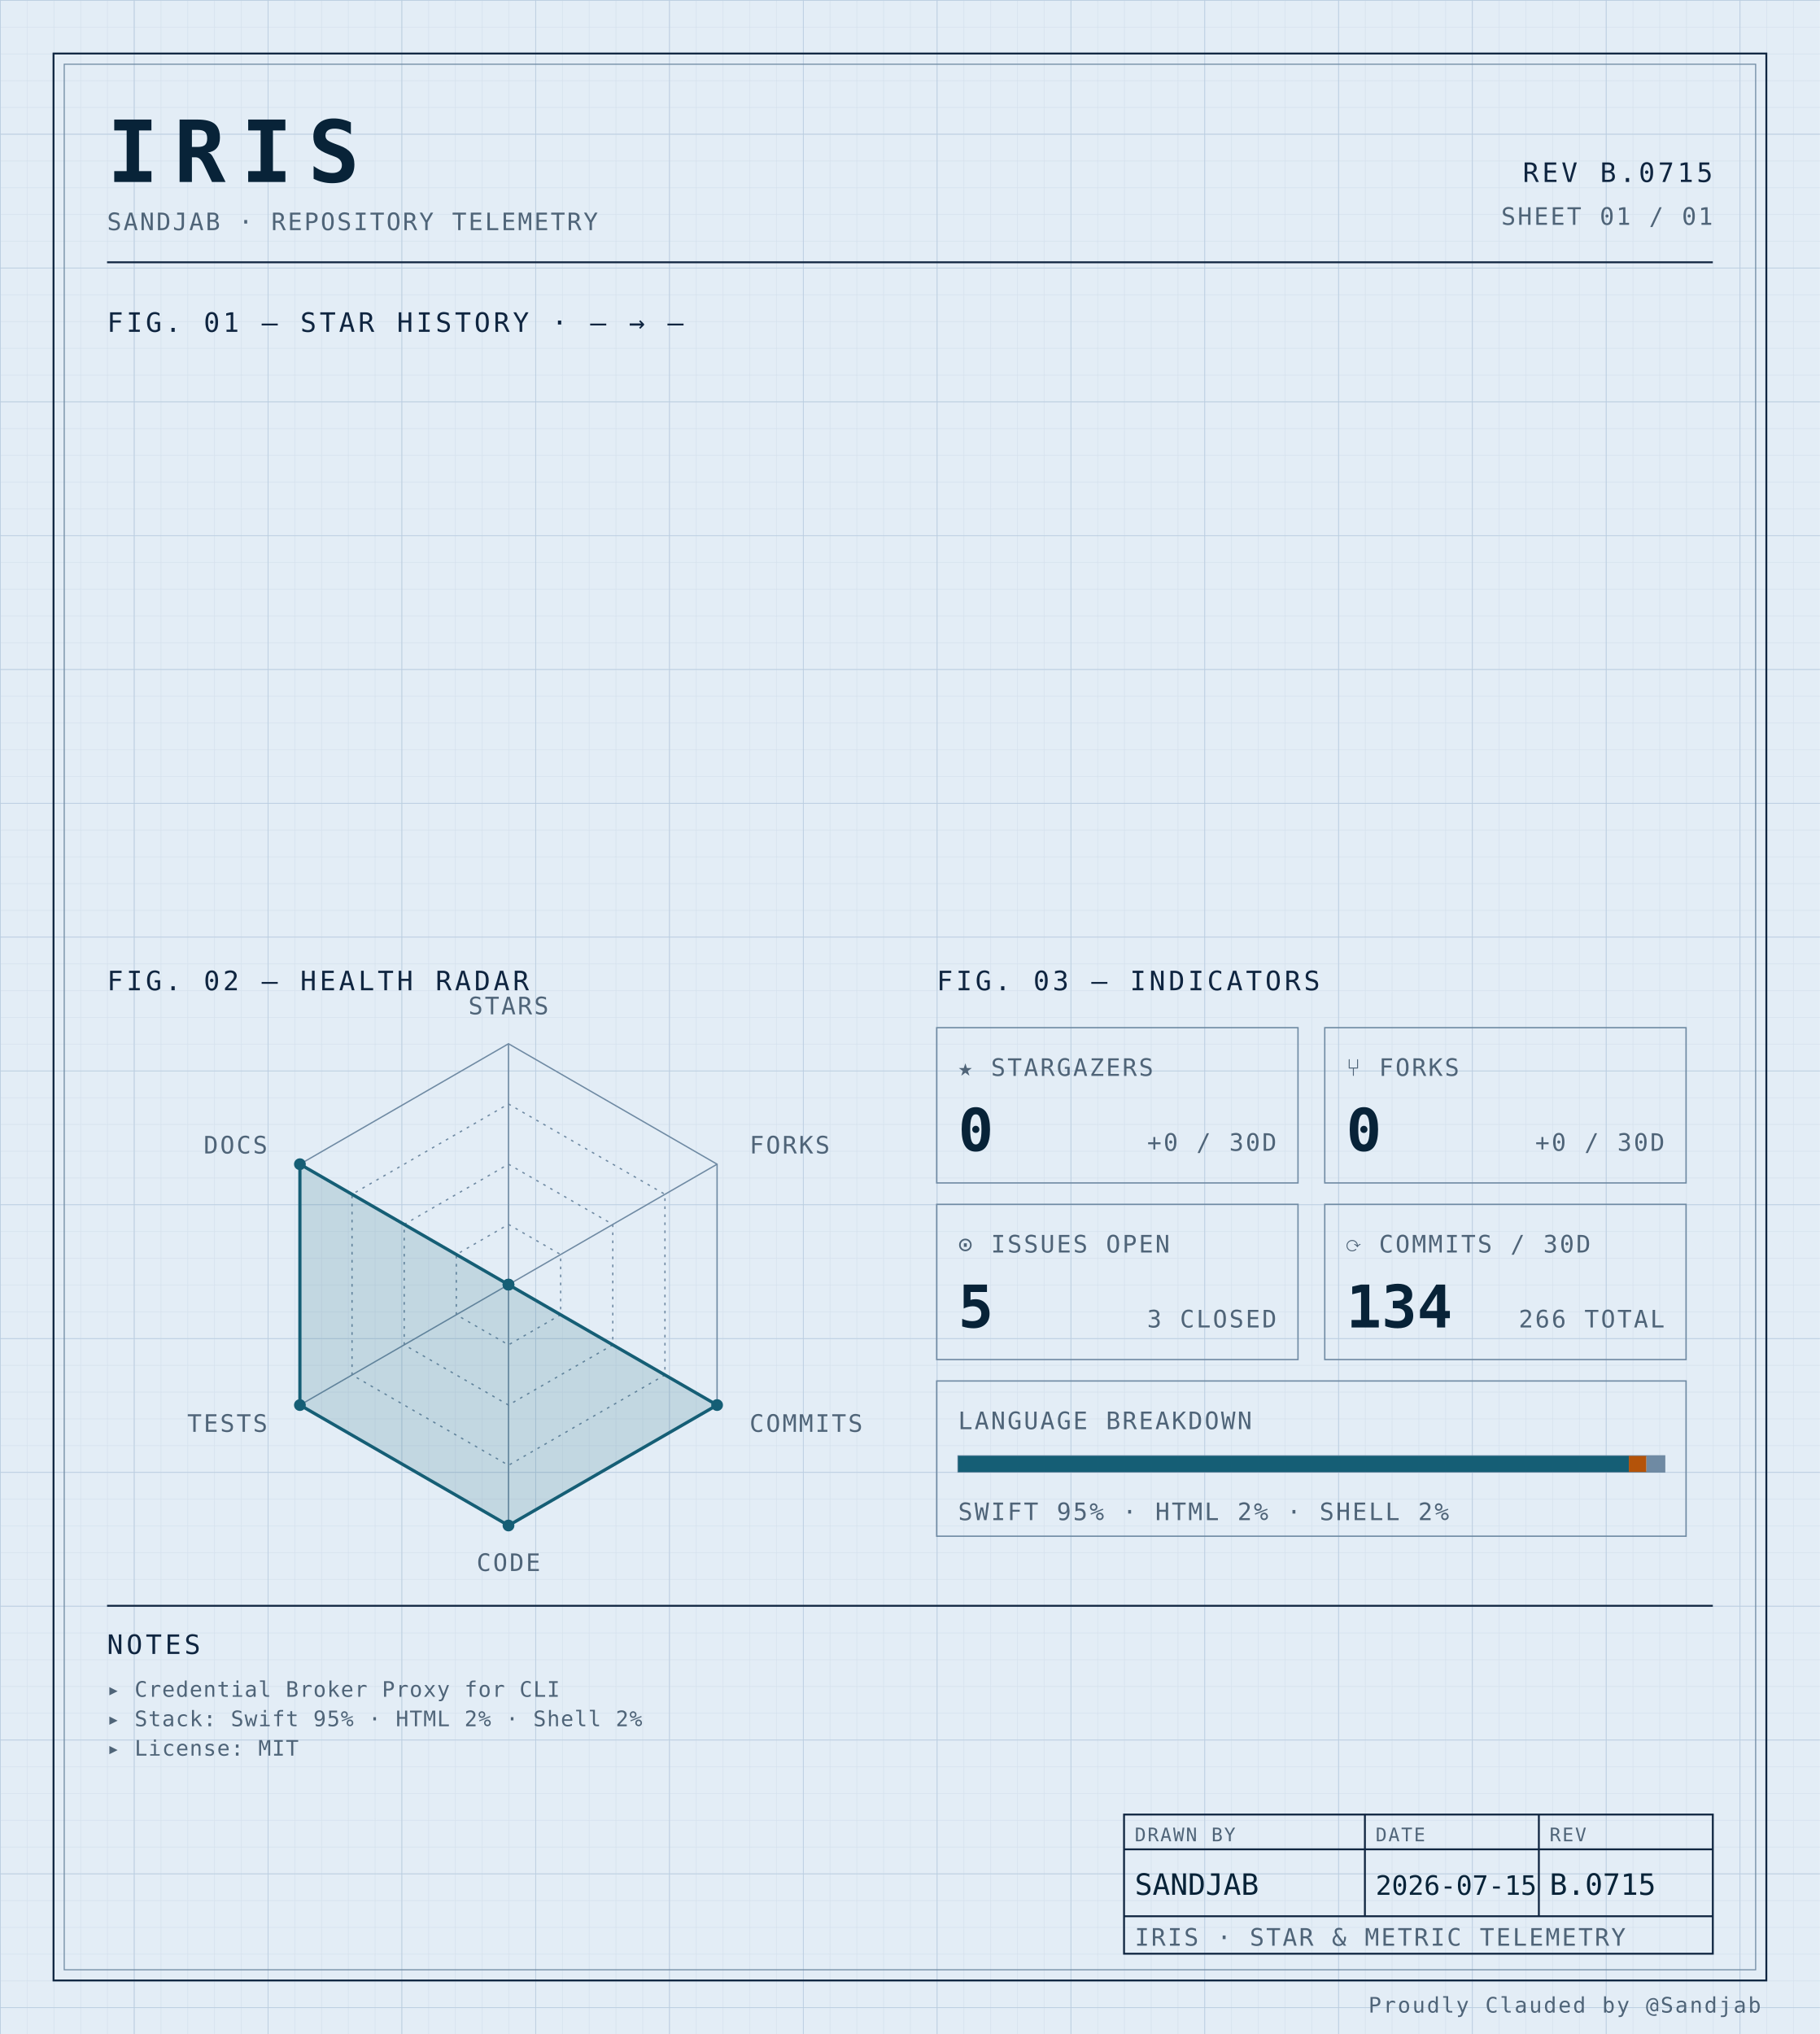
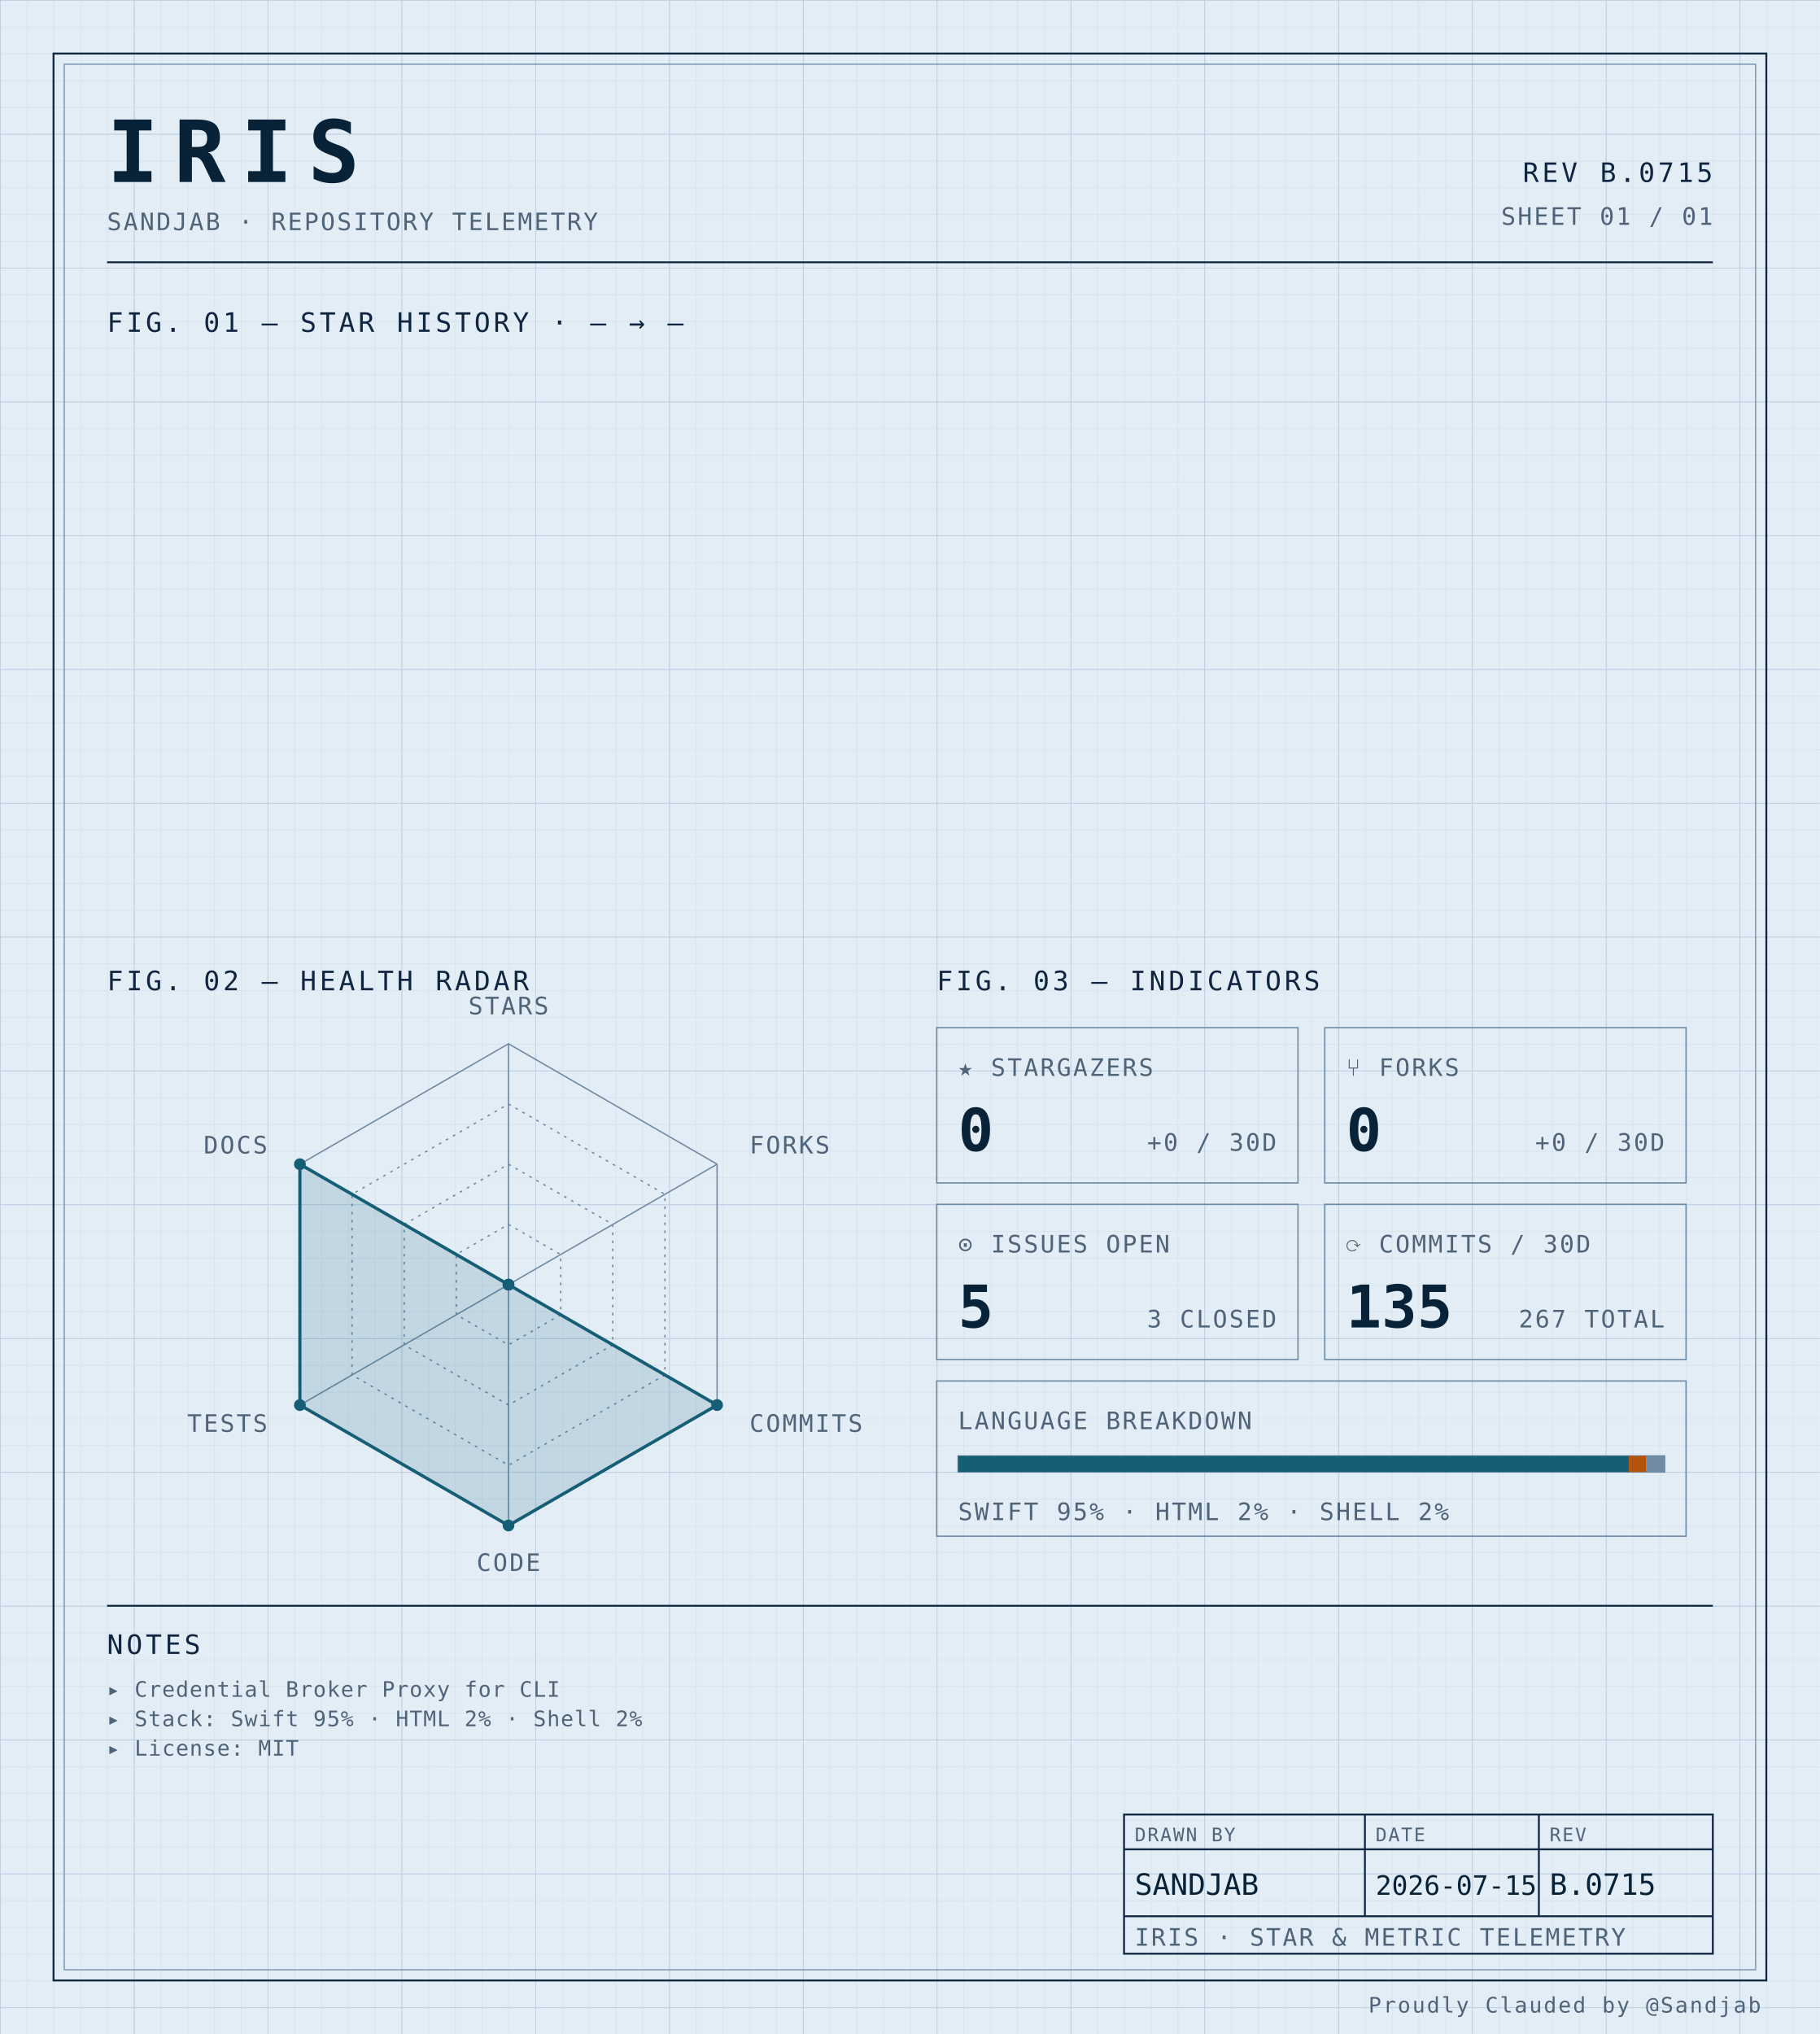
<svg xmlns="http://www.w3.org/2000/svg" width="100%" viewBox="0 0 680 760" role="img">
  <defs>
    <pattern id="grid-fine" width="10" height="10" patternUnits="userSpaceOnUse">
      <path d="M10 0H0V10" fill="none" stroke="#d4e0ec" stroke-width="0.4" />
    </pattern>
    <pattern id="grid-major" width="50" height="50" patternUnits="userSpaceOnUse">
      <path d="M50 0H0V50" fill="none" stroke="#b8cce0" stroke-width="0.5" />
    </pattern>
  </defs>
  <rect x="0" y="0" width="680" height="760" fill="#e3edf6" />
  <rect x="0" y="0" width="680" height="760" fill="url(#grid-fine)" />
  <rect x="0" y="0" width="680" height="760" fill="url(#grid-major)" />
  <rect x="20" y="20" width="640" height="720" fill="none" stroke="#0f2540" stroke-width="0.7" />
  <rect x="24" y="24" width="632" height="712" fill="none" stroke="#6f8aa3" stroke-width="0.4" />
  <text x="40" y="68" font-family="ui-monospace, 'SF Mono', 'JetBrains Mono', 'Cascadia Code', Consolas, monospace" font-size="32" font-weight="700" fill="#082338" text-anchor="start" letter-spacing="0.18em">IRIS</text>
  <text x="40" y="86" font-family="ui-monospace, 'SF Mono', 'JetBrains Mono', 'Cascadia Code', Consolas, monospace" font-size="9" font-weight="400" fill="#4f6478" text-anchor="start" letter-spacing="0.08em">SANDJAB · REPOSITORY TELEMETRY</text>
  <text x="640" y="68" font-family="ui-monospace, 'SF Mono', 'JetBrains Mono', 'Cascadia Code', Consolas, monospace" font-size="10" font-weight="400" fill="#0f2540" text-anchor="end" letter-spacing="0.12em">REV B.0715</text>
  <text x="640" y="84" font-family="ui-monospace, 'SF Mono', 'JetBrains Mono', 'Cascadia Code', Consolas, monospace" font-size="9" font-weight="400" fill="#4f6478" text-anchor="end" letter-spacing="0.08em">SHEET 01 / 01</text>
  <line x1="40" y1="98" x2="640" y2="98" stroke="#0f2540" stroke-width="0.7" />
  <text x="40" y="124" font-family="ui-monospace, 'SF Mono', 'JetBrains Mono', 'Cascadia Code', Consolas, monospace" font-size="10" font-weight="400" fill="#0f2540" text-anchor="start" letter-spacing="0.12em">FIG. 01 — STAR HISTORY · — → —</text>
  <text x="40" y="370" font-family="ui-monospace, 'SF Mono', 'JetBrains Mono', 'Cascadia Code', Consolas, monospace" font-size="10" font-weight="400" fill="#0f2540" text-anchor="start" letter-spacing="0.12em">FIG. 02 — HEALTH RADAR</text>
  <g transform="translate(190 480)">
    <polygon points="0.00,-90.00 77.94,-45.00 77.94,45.00 0.00,90.00 -77.94,45.00 -77.94,-45.00" fill="none" stroke="#6f8aa3" stroke-width="0.5" />
    <polygon points="0.00,-67.50 58.46,-33.75 58.46,33.75 0.00,67.50 -58.46,33.75 -58.46,-33.75" fill="none" stroke="#6f8aa3" stroke-width="0.5" stroke-dasharray="1,2" />
    <polygon points="0.00,-45.00 38.97,-22.50 38.97,22.50 0.00,45.00 -38.97,22.50 -38.97,-22.50" fill="none" stroke="#6f8aa3" stroke-width="0.5" stroke-dasharray="1,2" />
    <polygon points="0.00,-22.50 19.49,-11.25 19.49,11.25 0.00,22.50 -19.49,11.25 -19.49,-11.25" fill="none" stroke="#6f8aa3" stroke-width="0.5" stroke-dasharray="1,2" />
    <line x1="0" y1="0" x2="0.00" y2="-90.00" stroke="#6f8aa3" stroke-width="0.5" />
    <line x1="0" y1="0" x2="77.94" y2="-45.00" stroke="#6f8aa3" stroke-width="0.5" />
    <line x1="0" y1="0" x2="77.94" y2="45.00" stroke="#6f8aa3" stroke-width="0.5" />
    <line x1="0" y1="0" x2="0.00" y2="90.00" stroke="#6f8aa3" stroke-width="0.5" />
    <line x1="0" y1="0" x2="-77.94" y2="45.00" stroke="#6f8aa3" stroke-width="0.5" />
    <line x1="0" y1="0" x2="-77.94" y2="-45.00" stroke="#6f8aa3" stroke-width="0.5" />
    <polygon points="0.00,0.00 0.00,0.00 77.94,45.00 0.00,90.00 -77.94,45.00 -77.94,-45.00" fill="#155e75" fill-opacity="0.16" stroke="#155e75" stroke-width="1.2" />
    <circle cx="0.00" cy="0.00" r="2.2" fill="#155e75" />
    <circle cx="0.00" cy="0.00" r="2.2" fill="#155e75" />
    <circle cx="77.94" cy="45.00" r="2.2" fill="#155e75" />
    <circle cx="0.00" cy="90.00" r="2.2" fill="#155e75" />
    <circle cx="-77.94" cy="45.00" r="2.2" fill="#155e75" />
    <circle cx="-77.94" cy="-45.00" r="2.2" fill="#155e75" />
    <text x="6.3681633555662356e-15" y="-101" font-family="ui-monospace, 'SF Mono', 'JetBrains Mono', 'Cascadia Code', Consolas, monospace" font-size="9" font-weight="400" fill="#4f6478" text-anchor="middle" letter-spacing="0.08em">STARS</text>
    <text x="90.067" y="-49" font-family="ui-monospace, 'SF Mono', 'JetBrains Mono', 'Cascadia Code', Consolas, monospace" font-size="9" font-weight="400" fill="#4f6478" text-anchor="start" letter-spacing="0.08em">FORKS</text>
    <text x="90.067" y="55" font-family="ui-monospace, 'SF Mono', 'JetBrains Mono', 'Cascadia Code', Consolas, monospace" font-size="9" font-weight="400" fill="#4f6478" text-anchor="start" letter-spacing="0.08em">COMMITS</text>
    <text x="6.3681633555662356e-15" y="107" font-family="ui-monospace, 'SF Mono', 'JetBrains Mono', 'Cascadia Code', Consolas, monospace" font-size="9" font-weight="400" fill="#4f6478" text-anchor="middle" letter-spacing="0.08em">CODE</text>
    <text x="-90.067" y="55" font-family="ui-monospace, 'SF Mono', 'JetBrains Mono', 'Cascadia Code', Consolas, monospace" font-size="9" font-weight="400" fill="#4f6478" text-anchor="end" letter-spacing="0.08em">TESTS</text>
    <text x="-90.067" y="-49" font-family="ui-monospace, 'SF Mono', 'JetBrains Mono', 'Cascadia Code', Consolas, monospace" font-size="9" font-weight="400" fill="#4f6478" text-anchor="end" letter-spacing="0.08em">DOCS</text>
  </g>
  <text x="350" y="370" font-family="ui-monospace, 'SF Mono', 'JetBrains Mono', 'Cascadia Code', Consolas, monospace" font-size="10" font-weight="400" fill="#0f2540" text-anchor="start" letter-spacing="0.12em">FIG. 03 — INDICATORS</text>
  <rect x="350" y="384" width="135" height="58" fill="none" stroke="#6f8aa3" stroke-width="0.5" />
  <text x="358" y="402" font-family="ui-monospace, 'SF Mono', 'JetBrains Mono', 'Cascadia Code', Consolas, monospace" font-size="9" font-weight="400" fill="#4f6478" text-anchor="start" letter-spacing="0.08em">★ STARGAZERS</text>
  <text x="358" y="430" font-family="ui-monospace, 'SF Mono', 'JetBrains Mono', 'Cascadia Code', Consolas, monospace" font-size="22" font-weight="700" fill="#082338" text-anchor="start" letter-spacing="normal">0</text>
  <text x="477" y="430" font-family="ui-monospace, 'SF Mono', 'JetBrains Mono', 'Cascadia Code', Consolas, monospace" font-size="9" font-weight="400" fill="#4f6478" text-anchor="end" letter-spacing="0.08em">+0 / 30D</text>
  <rect x="495" y="384" width="135" height="58" fill="none" stroke="#6f8aa3" stroke-width="0.5" />
  <text x="503" y="402" font-family="ui-monospace, 'SF Mono', 'JetBrains Mono', 'Cascadia Code', Consolas, monospace" font-size="9" font-weight="400" fill="#4f6478" text-anchor="start" letter-spacing="0.08em">⑂ FORKS</text>
  <text x="503" y="430" font-family="ui-monospace, 'SF Mono', 'JetBrains Mono', 'Cascadia Code', Consolas, monospace" font-size="22" font-weight="700" fill="#082338" text-anchor="start" letter-spacing="normal">0</text>
  <text x="622" y="430" font-family="ui-monospace, 'SF Mono', 'JetBrains Mono', 'Cascadia Code', Consolas, monospace" font-size="9" font-weight="400" fill="#4f6478" text-anchor="end" letter-spacing="0.08em">+0 / 30D</text>
  <rect x="350" y="450" width="135" height="58" fill="none" stroke="#6f8aa3" stroke-width="0.5" />
  <text x="358" y="468" font-family="ui-monospace, 'SF Mono', 'JetBrains Mono', 'Cascadia Code', Consolas, monospace" font-size="9" font-weight="400" fill="#4f6478" text-anchor="start" letter-spacing="0.08em">⊙ ISSUES OPEN</text>
  <text x="358" y="496" font-family="ui-monospace, 'SF Mono', 'JetBrains Mono', 'Cascadia Code', Consolas, monospace" font-size="22" font-weight="700" fill="#082338" text-anchor="start" letter-spacing="normal">5</text>
  <text x="477" y="496" font-family="ui-monospace, 'SF Mono', 'JetBrains Mono', 'Cascadia Code', Consolas, monospace" font-size="9" font-weight="400" fill="#4f6478" text-anchor="end" letter-spacing="0.08em">3 CLOSED</text>
  <rect x="495" y="450" width="135" height="58" fill="none" stroke="#6f8aa3" stroke-width="0.5" />
  <text x="503" y="468" font-family="ui-monospace, 'SF Mono', 'JetBrains Mono', 'Cascadia Code', Consolas, monospace" font-size="9" font-weight="400" fill="#4f6478" text-anchor="start" letter-spacing="0.08em">⟳ COMMITS / 30D</text>
-   <text x="503" y="496" font-family="ui-monospace, 'SF Mono', 'JetBrains Mono', 'Cascadia Code', Consolas, monospace" font-size="22" font-weight="700" fill="#082338" text-anchor="start" letter-spacing="normal">134</text>
-   <text x="622" y="496" font-family="ui-monospace, 'SF Mono', 'JetBrains Mono', 'Cascadia Code', Consolas, monospace" font-size="9" font-weight="400" fill="#4f6478" text-anchor="end" letter-spacing="0.08em">266 TOTAL</text>
+   <text x="503" y="496" font-family="ui-monospace, 'SF Mono', 'JetBrains Mono', 'Cascadia Code', Consolas, monospace" font-size="22" font-weight="700" fill="#082338" text-anchor="start" letter-spacing="normal">135</text>
+   <text x="622" y="496" font-family="ui-monospace, 'SF Mono', 'JetBrains Mono', 'Cascadia Code', Consolas, monospace" font-size="9" font-weight="400" fill="#4f6478" text-anchor="end" letter-spacing="0.08em">267 TOTAL</text>
  <rect x="350" y="516" width="280" height="58" fill="none" stroke="#6f8aa3" stroke-width="0.5" />
  <text x="358" y="534" font-family="ui-monospace, 'SF Mono', 'JetBrains Mono', 'Cascadia Code', Consolas, monospace" font-size="9" font-weight="400" fill="#4f6478" text-anchor="start" letter-spacing="0.08em">LANGUAGE BREAKDOWN</text>
  <rect x="358" y="544" width="264" height="6" fill="none" stroke="#6f8aa3" stroke-width="0.5" />
  <rect x="358" y="544" width="250.62" height="6" fill="#155e75" />
  <rect x="608.623" y="544" width="6.57" height="6" fill="#b45309" />
  <rect x="615.192" y="544" width="6.81" height="6" fill="#6f8aa3" />
  <text x="358" y="568" font-family="ui-monospace, 'SF Mono', 'JetBrains Mono', 'Cascadia Code', Consolas, monospace" font-size="9" font-weight="400" fill="#4f6478" text-anchor="start" letter-spacing="0.08em">SWIFT 95% · HTML 2% · SHELL 2%</text>
  <line x1="40" y1="600" x2="640" y2="600" stroke="#0f2540" stroke-width="0.7" />
  <text x="40" y="618" font-family="ui-monospace, 'SF Mono', 'JetBrains Mono', 'Cascadia Code', Consolas, monospace" font-size="10" font-weight="400" fill="#0f2540" text-anchor="start" letter-spacing="0.12em">NOTES</text>
  <text x="40" y="634" font-family="ui-monospace, 'SF Mono', 'JetBrains Mono', 'Cascadia Code', Consolas, monospace" font-size="8" font-weight="400" fill="#4f6478" text-anchor="start" letter-spacing="0.04em">▸ Credential Broker Proxy for CLI</text>
  <text x="40" y="645" font-family="ui-monospace, 'SF Mono', 'JetBrains Mono', 'Cascadia Code', Consolas, monospace" font-size="8" font-weight="400" fill="#4f6478" text-anchor="start" letter-spacing="0.04em">▸ Stack: Swift 95% · HTML 2% · Shell 2%</text>
  <text x="40" y="656" font-family="ui-monospace, 'SF Mono', 'JetBrains Mono', 'Cascadia Code', Consolas, monospace" font-size="8" font-weight="400" fill="#4f6478" text-anchor="start" letter-spacing="0.04em">▸ License: MIT</text>
  <rect x="420" y="678" width="220" height="52" fill="none" stroke="#0f2540" stroke-width="0.7" />
  <line x1="420" y1="691" x2="640" y2="691" stroke="#0f2540" stroke-width="0.7" />
  <line x1="420" y1="716" x2="640" y2="716" stroke="#0f2540" stroke-width="0.7" />
  <line x1="510" y1="678" x2="510" y2="716" stroke="#0f2540" stroke-width="0.7" />
  <line x1="575" y1="678" x2="575" y2="716" stroke="#0f2540" stroke-width="0.7" />
  <text x="424" y="688" font-family="ui-monospace, 'SF Mono', 'JetBrains Mono', 'Cascadia Code', Consolas, monospace" font-size="7" font-weight="400" fill="#4f6478" text-anchor="start" letter-spacing="0.08em">DRAWN BY</text>
  <text x="514" y="688" font-family="ui-monospace, 'SF Mono', 'JetBrains Mono', 'Cascadia Code', Consolas, monospace" font-size="7" font-weight="400" fill="#4f6478" text-anchor="start" letter-spacing="0.08em">DATE</text>
  <text x="579" y="688" font-family="ui-monospace, 'SF Mono', 'JetBrains Mono', 'Cascadia Code', Consolas, monospace" font-size="7" font-weight="400" fill="#4f6478" text-anchor="start" letter-spacing="0.08em">REV</text>
  <text x="424" y="708" font-family="ui-monospace, 'SF Mono', 'JetBrains Mono', 'Cascadia Code', Consolas, monospace" font-size="11" font-weight="400" fill="#082338" text-anchor="start" letter-spacing="normal">SANDJAB</text>
  <text x="514" y="708" font-family="ui-monospace, 'SF Mono', 'JetBrains Mono', 'Cascadia Code', Consolas, monospace" font-size="10" font-weight="400" fill="#082338" text-anchor="start" letter-spacing="normal">2026-07-15</text>
  <text x="579" y="708" font-family="ui-monospace, 'SF Mono', 'JetBrains Mono', 'Cascadia Code', Consolas, monospace" font-size="11" font-weight="400" fill="#082338" text-anchor="start" letter-spacing="normal">B.0715</text>
  <text x="424" y="727" font-family="ui-monospace, 'SF Mono', 'JetBrains Mono', 'Cascadia Code', Consolas, monospace" font-size="9" font-weight="400" fill="#4f6478" text-anchor="start" letter-spacing="0.08em">IRIS · STAR &amp; METRIC TELEMETRY</text>
  <text x="658" y="752" font-family="ui-monospace, 'SF Mono', 'JetBrains Mono', 'Cascadia Code', Consolas, monospace" font-size="8" font-weight="400" fill="#4f6478" text-anchor="end" letter-spacing="0.08em">Proudly Clauded by @Sandjab</text>
</svg>
